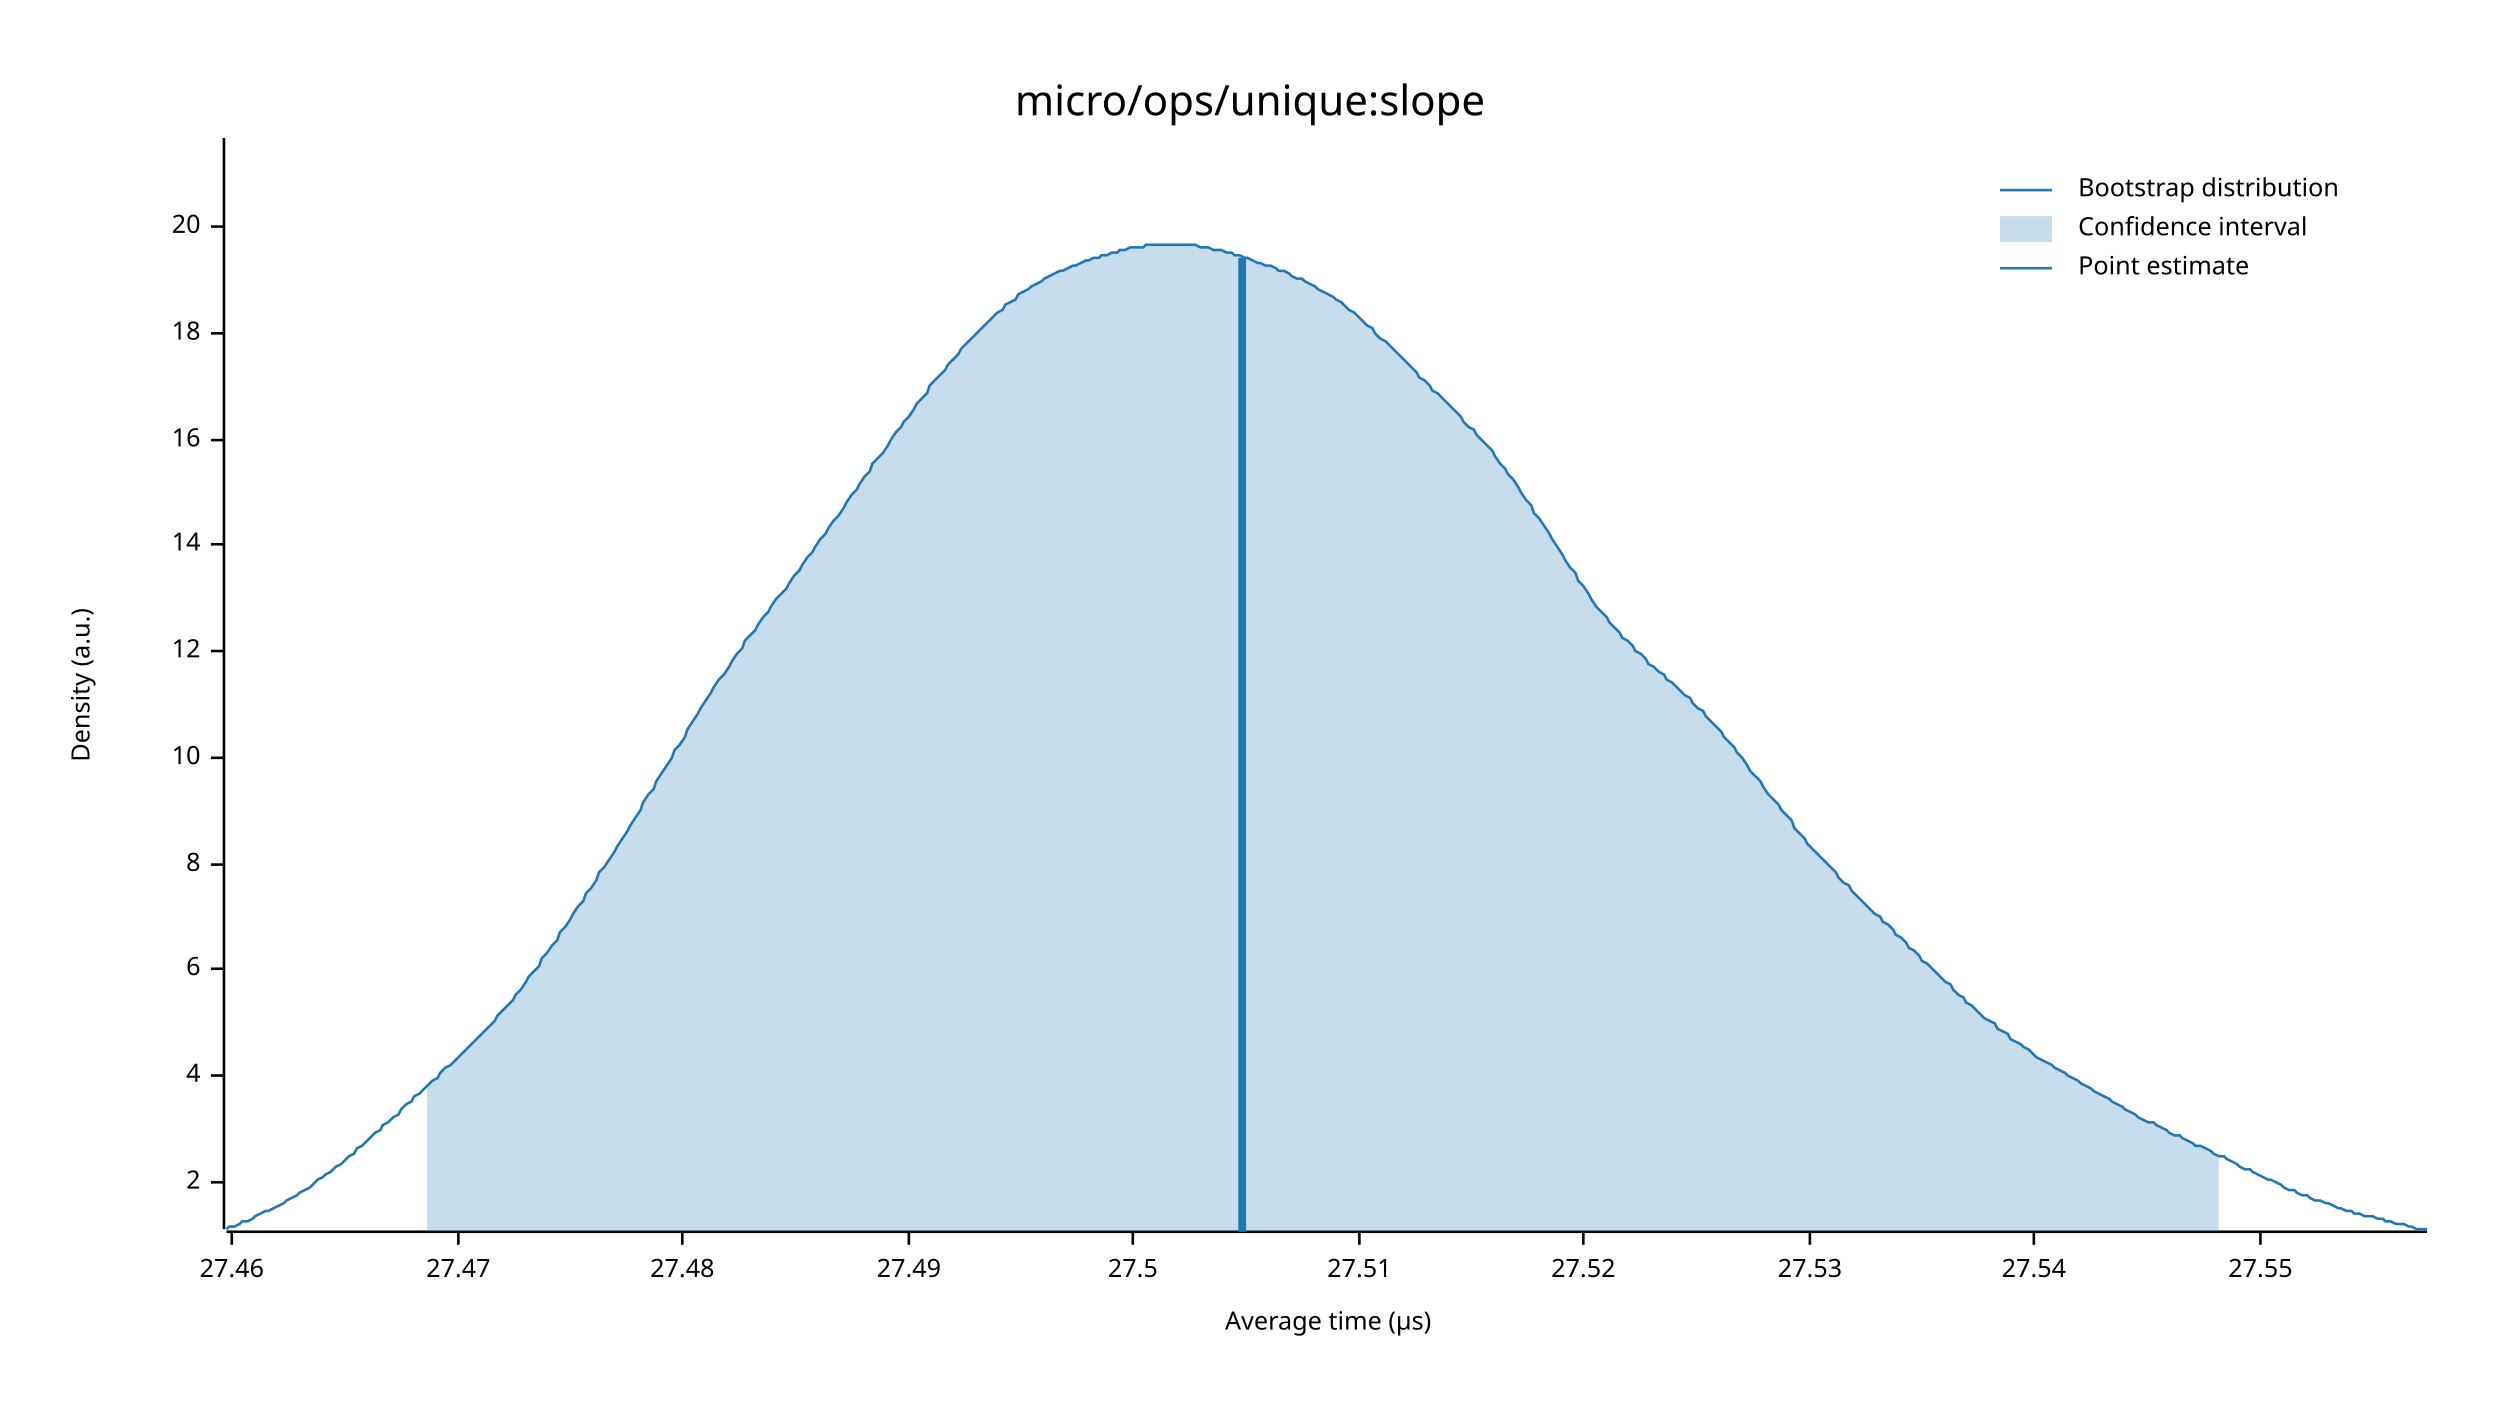
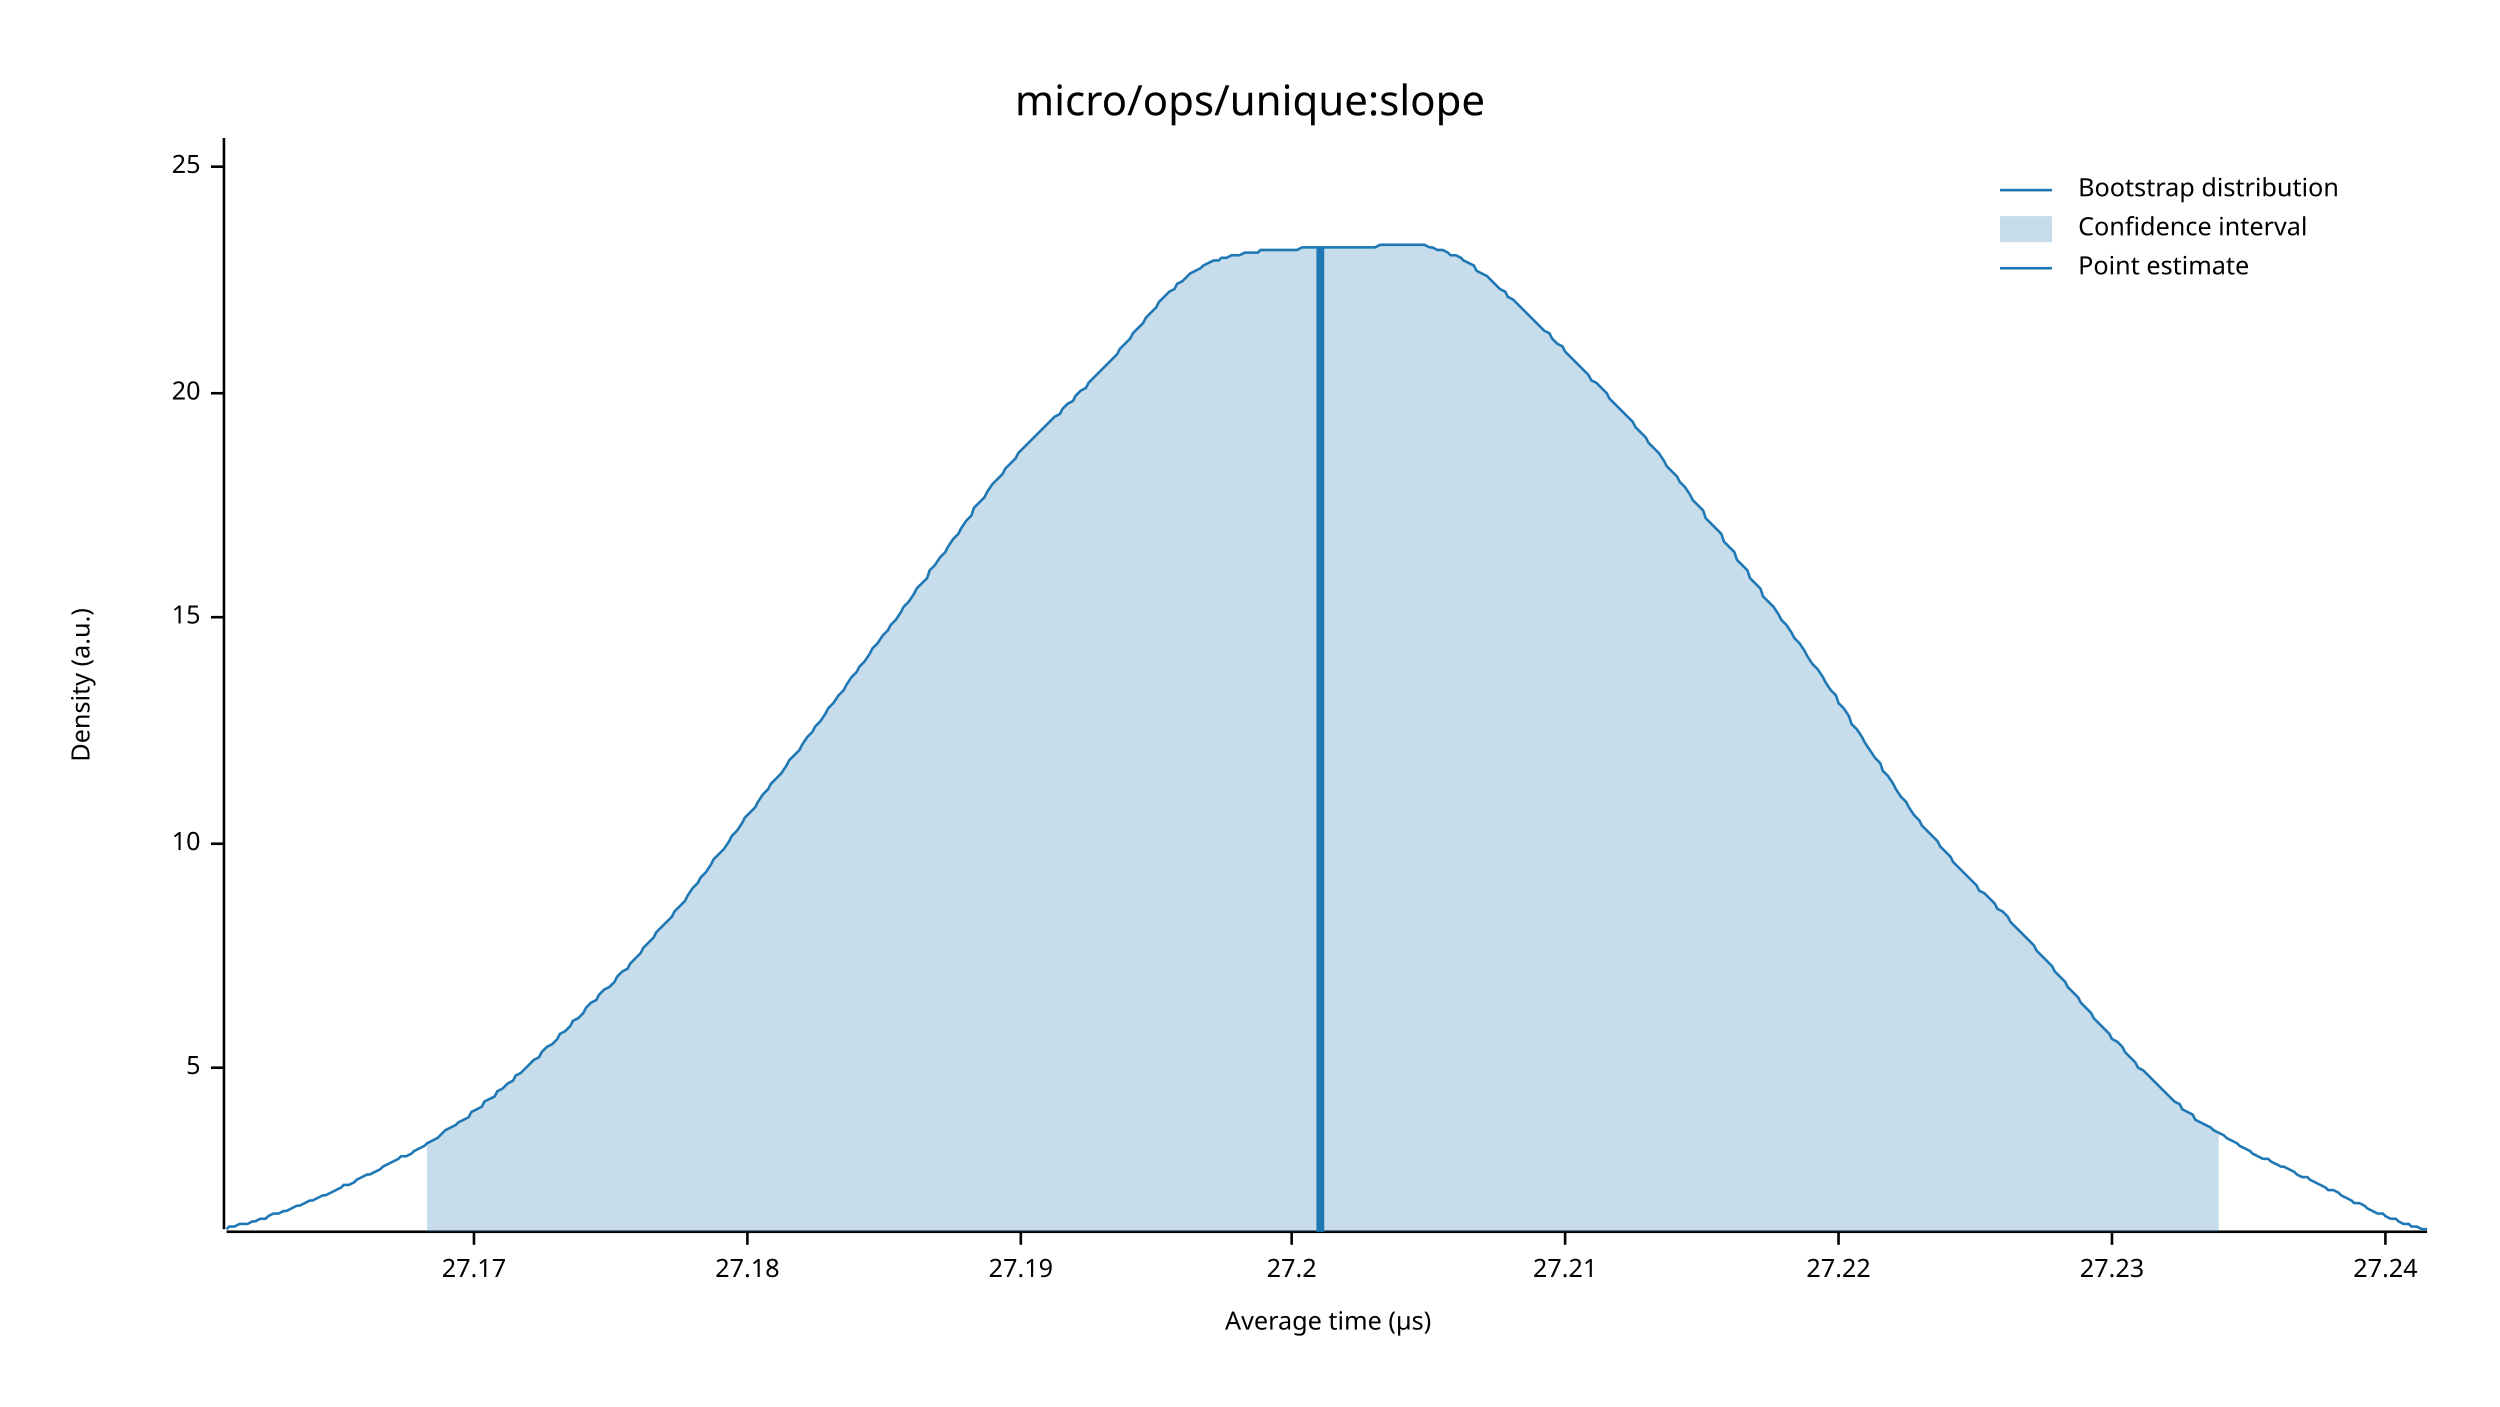
<svg xmlns="http://www.w3.org/2000/svg" width="960" height="540" viewBox="0 0 960 540">
  <text x="480" y="32" dy="0.76em" text-anchor="middle" font-family="sans-serif" font-size="16.129" opacity="1" fill="#000000">
micro/ops/unique:slope
</text>
  <text x="27" y="263" dy="0.76em" text-anchor="middle" font-family="sans-serif" font-size="9.677" opacity="1" fill="#000000" transform="rotate(270, 27, 263)">
Density (a.u.)
</text>
  <text x="510" y="513" dy="-0.5ex" text-anchor="middle" font-family="sans-serif" font-size="9.677" opacity="1" fill="#000000">
Average time (µs)
</text>
  <polyline fill="none" opacity="1" stroke="#000000" stroke-width="1" points="86,53 86,472 " />
-   <text x="77" y="454" dy="0.5ex" text-anchor="end" font-family="sans-serif" font-size="9.677" opacity="1" fill="#000000">
- 2
+   <text x="77" y="410" dy="0.5ex" text-anchor="end" font-family="sans-serif" font-size="9.677" opacity="1" fill="#000000">
+ 5
</text>
-   <polyline fill="none" opacity="1" stroke="#000000" stroke-width="1" points="81,454 86,454 " />
-   <text x="77" y="413" dy="0.5ex" text-anchor="end" font-family="sans-serif" font-size="9.677" opacity="1" fill="#000000">
- 4
- </text>
-   <polyline fill="none" opacity="1" stroke="#000000" stroke-width="1" points="81,413 86,413 " />
-   <text x="77" y="372" dy="0.5ex" text-anchor="end" font-family="sans-serif" font-size="9.677" opacity="1" fill="#000000">
- 6
- </text>
-   <polyline fill="none" opacity="1" stroke="#000000" stroke-width="1" points="81,372 86,372 " />
-   <text x="77" y="332" dy="0.5ex" text-anchor="end" font-family="sans-serif" font-size="9.677" opacity="1" fill="#000000">
- 8
- </text>
-   <polyline fill="none" opacity="1" stroke="#000000" stroke-width="1" points="81,332 86,332 " />
-   <text x="77" y="291" dy="0.5ex" text-anchor="end" font-family="sans-serif" font-size="9.677" opacity="1" fill="#000000">
+   <polyline fill="none" opacity="1" stroke="#000000" stroke-width="1" points="81,410 86,410 " />
+   <text x="77" y="324" dy="0.5ex" text-anchor="end" font-family="sans-serif" font-size="9.677" opacity="1" fill="#000000">
10
</text>
-   <polyline fill="none" opacity="1" stroke="#000000" stroke-width="1" points="81,291 86,291 " />
-   <text x="77" y="250" dy="0.5ex" text-anchor="end" font-family="sans-serif" font-size="9.677" opacity="1" fill="#000000">
- 12
+   <polyline fill="none" opacity="1" stroke="#000000" stroke-width="1" points="81,324 86,324 " />
+   <text x="77" y="237" dy="0.5ex" text-anchor="end" font-family="sans-serif" font-size="9.677" opacity="1" fill="#000000">
+ 15
</text>
-   <polyline fill="none" opacity="1" stroke="#000000" stroke-width="1" points="81,250 86,250 " />
-   <text x="77" y="209" dy="0.5ex" text-anchor="end" font-family="sans-serif" font-size="9.677" opacity="1" fill="#000000">
- 14
- </text>
-   <polyline fill="none" opacity="1" stroke="#000000" stroke-width="1" points="81,209 86,209 " />
-   <text x="77" y="169" dy="0.5ex" text-anchor="end" font-family="sans-serif" font-size="9.677" opacity="1" fill="#000000">
- 16
- </text>
-   <polyline fill="none" opacity="1" stroke="#000000" stroke-width="1" points="81,169 86,169 " />
-   <text x="77" y="128" dy="0.5ex" text-anchor="end" font-family="sans-serif" font-size="9.677" opacity="1" fill="#000000">
- 18
- </text>
-   <polyline fill="none" opacity="1" stroke="#000000" stroke-width="1" points="81,128 86,128 " />
-   <text x="77" y="87" dy="0.5ex" text-anchor="end" font-family="sans-serif" font-size="9.677" opacity="1" fill="#000000">
+   <polyline fill="none" opacity="1" stroke="#000000" stroke-width="1" points="81,237 86,237 " />
+   <text x="77" y="151" dy="0.5ex" text-anchor="end" font-family="sans-serif" font-size="9.677" opacity="1" fill="#000000">
20
</text>
-   <polyline fill="none" opacity="1" stroke="#000000" stroke-width="1" points="81,87 86,87 " />
+   <polyline fill="none" opacity="1" stroke="#000000" stroke-width="1" points="81,151 86,151 " />
+   <text x="77" y="64" dy="0.5ex" text-anchor="end" font-family="sans-serif" font-size="9.677" opacity="1" fill="#000000">
+ 25
+ </text>
+   <polyline fill="none" opacity="1" stroke="#000000" stroke-width="1" points="81,64 86,64 " />
  <polyline fill="none" opacity="1" stroke="#000000" stroke-width="1" points="87,473 932,473 " />
-   <text x="89" y="483" dy="0.76em" text-anchor="middle" font-family="sans-serif" font-size="9.677" opacity="1" fill="#000000">
- 27.46
+   <text x="182" y="483" dy="0.76em" text-anchor="middle" font-family="sans-serif" font-size="9.677" opacity="1" fill="#000000">
+ 27.17
</text>
-   <polyline fill="none" opacity="1" stroke="#000000" stroke-width="1" points="89,473 89,478 " />
-   <text x="176" y="483" dy="0.76em" text-anchor="middle" font-family="sans-serif" font-size="9.677" opacity="1" fill="#000000">
- 27.47
+   <polyline fill="none" opacity="1" stroke="#000000" stroke-width="1" points="182,473 182,478 " />
+   <text x="287" y="483" dy="0.76em" text-anchor="middle" font-family="sans-serif" font-size="9.677" opacity="1" fill="#000000">
+ 27.18
</text>
-   <polyline fill="none" opacity="1" stroke="#000000" stroke-width="1" points="176,473 176,478 " />
-   <text x="262" y="483" dy="0.76em" text-anchor="middle" font-family="sans-serif" font-size="9.677" opacity="1" fill="#000000">
- 27.48
+   <polyline fill="none" opacity="1" stroke="#000000" stroke-width="1" points="287,473 287,478 " />
+   <text x="392" y="483" dy="0.76em" text-anchor="middle" font-family="sans-serif" font-size="9.677" opacity="1" fill="#000000">
+ 27.19
</text>
-   <polyline fill="none" opacity="1" stroke="#000000" stroke-width="1" points="262,473 262,478 " />
-   <text x="349" y="483" dy="0.76em" text-anchor="middle" font-family="sans-serif" font-size="9.677" opacity="1" fill="#000000">
- 27.49
+   <polyline fill="none" opacity="1" stroke="#000000" stroke-width="1" points="392,473 392,478 " />
+   <text x="496" y="483" dy="0.76em" text-anchor="middle" font-family="sans-serif" font-size="9.677" opacity="1" fill="#000000">
+ 27.2
</text>
-   <polyline fill="none" opacity="1" stroke="#000000" stroke-width="1" points="349,473 349,478 " />
-   <text x="435" y="483" dy="0.76em" text-anchor="middle" font-family="sans-serif" font-size="9.677" opacity="1" fill="#000000">
- 27.5
+   <polyline fill="none" opacity="1" stroke="#000000" stroke-width="1" points="496,473 496,478 " />
+   <text x="601" y="483" dy="0.76em" text-anchor="middle" font-family="sans-serif" font-size="9.677" opacity="1" fill="#000000">
+ 27.21
</text>
-   <polyline fill="none" opacity="1" stroke="#000000" stroke-width="1" points="435,473 435,478 " />
-   <text x="522" y="483" dy="0.76em" text-anchor="middle" font-family="sans-serif" font-size="9.677" opacity="1" fill="#000000">
- 27.51
+   <polyline fill="none" opacity="1" stroke="#000000" stroke-width="1" points="601,473 601,478 " />
+   <text x="706" y="483" dy="0.76em" text-anchor="middle" font-family="sans-serif" font-size="9.677" opacity="1" fill="#000000">
+ 27.22
</text>
-   <polyline fill="none" opacity="1" stroke="#000000" stroke-width="1" points="522,473 522,478 " />
-   <text x="608" y="483" dy="0.76em" text-anchor="middle" font-family="sans-serif" font-size="9.677" opacity="1" fill="#000000">
- 27.52
+   <polyline fill="none" opacity="1" stroke="#000000" stroke-width="1" points="706,473 706,478 " />
+   <text x="811" y="483" dy="0.76em" text-anchor="middle" font-family="sans-serif" font-size="9.677" opacity="1" fill="#000000">
+ 27.23
</text>
-   <polyline fill="none" opacity="1" stroke="#000000" stroke-width="1" points="608,473 608,478 " />
-   <text x="695" y="483" dy="0.76em" text-anchor="middle" font-family="sans-serif" font-size="9.677" opacity="1" fill="#000000">
- 27.53
+   <polyline fill="none" opacity="1" stroke="#000000" stroke-width="1" points="811,473 811,478 " />
+   <text x="916" y="483" dy="0.76em" text-anchor="middle" font-family="sans-serif" font-size="9.677" opacity="1" fill="#000000">
+ 27.24
</text>
-   <polyline fill="none" opacity="1" stroke="#000000" stroke-width="1" points="695,473 695,478 " />
-   <text x="781" y="483" dy="0.76em" text-anchor="middle" font-family="sans-serif" font-size="9.677" opacity="1" fill="#000000">
- 27.54
- </text>
-   <polyline fill="none" opacity="1" stroke="#000000" stroke-width="1" points="781,473 781,478 " />
-   <text x="868" y="483" dy="0.76em" text-anchor="middle" font-family="sans-serif" font-size="9.677" opacity="1" fill="#000000">
- 27.55
- </text>
-   <polyline fill="none" opacity="1" stroke="#000000" stroke-width="1" points="868,473 868,478 " />
-   <polyline fill="none" opacity="1" stroke="#1F78B4" stroke-width="1" points="87,472 88,471 90,471 92,470 93,469 95,469 97,468 98,467 100,466 102,465 103,465 105,464 107,463 109,462 110,461 112,460 114,459 115,458 117,457 119,456 120,455 122,453 124,452 125,451 127,450 129,448 131,447 132,446 134,444 136,443 137,441 139,440 141,438 142,437 144,435 146,434 147,432 149,431 151,429 153,428 154,426 156,424 158,423 159,421 161,420 163,418 164,417 166,415 168,414 169,412 171,410 173,409 175,407 176,406 178,404 180,402 181,401 183,399 185,397 186,396 188,394 190,392 191,390 193,388 195,386 197,384 198,382 200,380 202,377 203,375 205,373 207,371 208,368 210,366 212,363 214,361 215,358 217,356 219,353 220,351 222,348 224,346 225,343 227,341 229,338 230,335 232,333 234,330 236,327 237,325 239,322 241,319 242,317 244,314 246,311 247,308 249,305 251,303 252,300 254,297 256,294 258,291 259,288 261,286 263,283 264,280 266,277 268,274 269,272 271,269 273,266 274,264 276,261 278,259 280,256 281,254 283,251 285,249 286,246 288,244 290,242 291,240 293,237 295,235 296,233 298,230 300,228 302,226 303,224 305,221 307,219 308,217 310,214 312,212 313,210 315,207 317,205 318,203 320,200 322,198 324,195 325,193 327,190 329,188 330,186 332,183 334,181 335,178 337,176 339,174 341,171 342,169 344,166 346,164 347,162 349,160 351,157 352,155 354,153 356,151 357,148 359,146 361,144 363,142 364,140 366,138 368,136 369,134 371,132 373,130 374,129 376,127 378,125 379,124 381,122 383,120 385,119 386,117 388,116 390,115 391,113 393,112 395,111 396,110 398,109 400,108 401,107 403,106 405,105 407,104 408,104 410,103 412,102 413,102 415,101 417,100 418,100 420,99 422,99 423,98 425,98 427,97 429,97 430,96 432,96 434,95 435,95 437,95 439,95 440,94 442,94 444,94 445,94 447,94 449,94 451,94 452,94 454,94 456,94 457,94 459,94 461,95 462,95 464,95 466,96 468,96 469,96 471,97 473,97 474,98 476,98 478,99 479,99 481,100 483,101 484,101 486,102 488,102 490,103 491,104 493,104 495,105 496,106 498,107 500,107 501,108 503,109 505,110 506,111 508,112 510,113 512,114 513,115 515,116 517,118 518,119 520,120 522,122 523,123 525,125 527,126 528,128 530,130 532,131 534,133 535,134 537,136 539,138 540,139 542,141 544,143 545,145 547,146 549,148 550,150 552,151 554,153 556,155 557,156 559,158 561,160 562,162 564,164 566,165 567,167 569,169 571,171 573,173 574,175 576,178 578,180 579,182 581,184 583,187 584,189 586,192 588,194 589,197 591,199 593,202 595,205 596,207 598,210 600,213 601,215 603,218 605,220 606,223 608,225 610,228 611,230 613,233 615,235 617,237 618,239 620,241 622,243 623,245 625,246 627,248 628,250 630,251 632,253 633,255 635,256 637,258 639,259 640,261 642,262 644,264 645,265 647,267 649,268 650,270 652,272 654,273 655,275 657,277 659,279 661,281 662,283 664,285 666,287 667,289 669,291 671,294 672,296 674,298 676,300 677,302 679,305 681,307 683,309 684,311 686,313 688,315 689,318 691,320 693,322 694,324 696,326 698,328 700,330 701,331 703,333 705,335 706,337 708,339 710,340 711,342 713,344 715,346 716,347 718,349 720,351 722,352 723,354 725,355 727,357 728,359 730,360 732,362 733,364 735,365 737,367 738,369 740,370 742,372 744,374 745,375 747,377 749,378 750,380 752,382 754,383 755,385 757,386 759,388 760,389 762,391 764,392 766,393 767,395 769,396 771,397 772,399 774,400 776,401 777,402 779,403 781,405 782,406 784,407 786,408 788,409 789,410 791,411 793,412 794,413 796,414 798,415 799,416 801,417 803,418 804,419 806,420 808,421 810,422 811,423 813,424 815,425 816,426 818,427 820,428 821,429 823,430 825,431 827,431 828,432 830,433 832,434 833,435 835,436 837,436 838,437 840,438 842,439 843,440 845,440 847,441 849,442 850,443 852,444 854,444 855,445 857,446 859,447 860,448 862,449 864,449 865,450 867,451 869,452 871,453 872,453 874,454 876,455 877,456 879,457 881,457 882,458 884,459 886,459 887,460 889,461 891,461 893,462 894,462 896,463 898,464 899,464 901,465 903,465 904,466 906,466 908,467 909,467 911,467 913,468 915,468 916,469 918,469 920,470 921,470 923,470 925,471 926,471 928,472 930,472 932,472 " />
-   <polygon opacity="0.25" fill="#1F78B4" points="164,417 166,415 168,414 169,412 171,410 173,409 175,407 176,406 178,404 180,402 181,401 183,399 185,397 186,396 188,394 190,392 191,390 193,388 195,386 197,384 198,382 200,380 202,377 203,375 205,373 207,371 208,368 210,366 212,363 214,361 215,358 217,356 219,353 220,351 222,348 224,346 225,343 227,341 229,338 230,335 232,333 234,330 236,327 237,325 239,322 241,319 242,317 244,314 246,311 247,308 249,305 251,303 252,300 254,297 256,294 258,291 259,288 261,286 263,283 264,280 266,277 268,274 269,272 271,269 273,266 274,264 276,261 278,259 280,256 281,254 283,251 285,249 286,246 288,244 290,242 291,240 293,237 295,235 296,233 298,230 300,228 302,226 303,224 305,221 307,219 308,217 310,214 312,212 313,210 315,207 317,205 318,203 320,200 322,198 324,195 325,193 327,190 329,188 330,186 332,183 334,181 335,178 337,176 339,174 341,171 342,169 344,166 346,164 347,162 349,160 351,157 352,155 354,153 356,151 357,148 359,146 361,144 363,142 364,140 366,138 368,136 369,134 371,132 373,130 374,129 376,127 378,125 379,124 381,122 383,120 385,119 386,117 388,116 390,115 391,113 393,112 395,111 396,110 398,109 400,108 401,107 403,106 405,105 407,104 408,104 410,103 412,102 413,102 415,101 417,100 418,100 420,99 422,99 423,98 425,98 427,97 429,97 430,96 432,96 434,95 435,95 437,95 439,95 440,94 442,94 444,94 445,94 447,94 449,94 451,94 452,94 454,94 456,94 457,94 459,94 461,95 462,95 464,95 466,96 468,96 469,96 471,97 473,97 474,98 476,98 478,99 479,99 481,100 483,101 484,101 486,102 488,102 490,103 491,104 493,104 495,105 496,106 498,107 500,107 501,108 503,109 505,110 506,111 508,112 510,113 512,114 513,115 515,116 517,118 518,119 520,120 522,122 523,123 525,125 527,126 528,128 530,130 532,131 534,133 535,134 537,136 539,138 540,139 542,141 544,143 545,145 547,146 549,148 550,150 552,151 554,153 556,155 557,156 559,158 561,160 562,162 564,164 566,165 567,167 569,169 571,171 573,173 574,175 576,178 578,180 579,182 581,184 583,187 584,189 586,192 588,194 589,197 591,199 593,202 595,205 596,207 598,210 600,213 601,215 603,218 605,220 606,223 608,225 610,228 611,230 613,233 615,235 617,237 618,239 620,241 622,243 623,245 625,246 627,248 628,250 630,251 632,253 633,255 635,256 637,258 639,259 640,261 642,262 644,264 645,265 647,267 649,268 650,270 652,272 654,273 655,275 657,277 659,279 661,281 662,283 664,285 666,287 667,289 669,291 671,294 672,296 674,298 676,300 677,302 679,305 681,307 683,309 684,311 686,313 688,315 689,318 691,320 693,322 694,324 696,326 698,328 700,330 701,331 703,333 705,335 706,337 708,339 710,340 711,342 713,344 715,346 716,347 718,349 720,351 722,352 723,354 725,355 727,357 728,359 730,360 732,362 733,364 735,365 737,367 738,369 740,370 742,372 744,374 745,375 747,377 749,378 750,380 752,382 754,383 755,385 757,386 759,388 760,389 762,391 764,392 766,393 767,395 769,396 771,397 772,399 774,400 776,401 777,402 779,403 781,405 782,406 784,407 786,408 788,409 789,410 791,411 793,412 794,413 796,414 798,415 799,416 801,417 803,418 804,419 806,420 808,421 810,422 811,423 813,424 815,425 816,426 818,427 820,428 821,429 823,430 825,431 827,431 828,432 830,433 832,434 833,435 835,436 837,436 838,437 840,438 842,439 843,440 845,440 847,441 849,442 850,443 852,444 852,473 164,473 " />
-   <polyline fill="none" opacity="1" stroke="#1F78B4" stroke-width="3" points="477,473 477,99 " />
+   <polyline fill="none" opacity="1" stroke="#000000" stroke-width="1" points="916,473 916,478 " />
+   <polyline fill="none" opacity="1" stroke="#1F78B4" stroke-width="1" points="87,472 88,471 90,471 92,470 93,470 95,470 97,469 98,469 100,468 102,468 103,467 105,466 107,466 109,465 110,465 112,464 114,463 115,463 117,462 119,461 120,461 122,460 124,459 125,459 127,458 129,457 131,456 132,455 134,455 136,454 137,453 139,452 141,451 142,451 144,450 146,449 147,448 149,447 151,446 153,445 154,444 156,444 158,443 159,442 161,441 163,440 164,439 166,438 168,437 169,436 171,434 173,433 175,432 176,431 178,430 180,429 181,427 183,426 185,425 186,423 188,422 190,421 191,419 193,418 195,416 197,415 198,413 200,412 202,410 203,409 205,407 207,406 208,404 210,402 212,401 214,399 215,397 217,396 219,394 220,392 222,391 224,389 225,387 227,385 229,384 230,382 232,380 234,379 236,377 237,375 239,373 241,372 242,370 244,368 246,366 247,364 249,362 251,360 252,358 254,356 256,354 258,352 259,350 261,348 263,346 264,344 266,341 268,339 269,337 271,335 273,332 274,330 276,328 278,326 280,323 281,321 283,319 285,316 286,314 288,312 290,310 291,308 293,305 295,303 296,301 298,299 300,297 302,294 303,292 305,290 307,288 308,286 310,283 312,281 313,279 315,277 317,274 318,272 320,270 322,267 324,265 325,263 327,260 329,258 330,256 332,254 334,251 335,249 337,247 339,244 341,242 342,240 344,238 346,235 347,233 349,231 351,228 352,226 354,224 356,222 357,219 359,217 361,214 363,212 364,210 366,207 368,205 369,203 371,200 373,198 374,195 376,193 378,191 379,189 381,186 383,184 385,182 386,180 388,178 390,176 391,174 393,172 395,170 396,169 398,167 400,165 401,164 403,162 405,160 407,159 408,157 410,155 412,154 413,152 415,150 417,149 418,147 420,145 422,143 423,142 425,140 427,138 429,136 430,134 432,132 434,130 435,128 437,126 439,124 440,122 442,120 444,118 445,116 447,114 449,112 451,111 452,109 454,108 456,106 457,105 459,104 461,103 462,102 464,101 466,100 468,100 469,99 471,99 473,98 474,98 476,98 478,97 479,97 481,97 483,97 484,96 486,96 488,96 490,96 491,96 493,96 495,96 496,96 498,96 500,95 501,95 503,95 505,95 506,95 508,95 510,95 512,95 513,95 515,95 517,95 518,95 520,95 522,95 523,95 525,95 527,95 528,95 530,94 532,94 534,94 535,94 537,94 539,94 540,94 542,94 544,94 545,94 547,94 549,95 550,95 552,96 554,96 556,97 557,98 559,98 561,99 562,100 564,101 566,102 567,104 569,105 571,106 573,108 574,109 576,111 578,112 579,114 581,115 583,117 584,118 586,120 588,122 589,123 591,125 593,127 595,128 596,130 598,132 600,133 601,135 603,137 605,139 606,140 608,142 610,144 611,146 613,147 615,149 617,151 618,153 620,155 622,157 623,158 625,160 627,162 628,164 630,166 632,168 633,170 635,172 637,174 639,177 640,179 642,181 644,183 645,185 647,187 649,190 650,192 652,194 654,196 655,199 657,201 659,203 661,205 662,208 664,210 666,212 667,215 669,217 671,219 672,222 674,224 676,226 677,229 679,231 681,233 683,236 684,238 686,240 688,243 689,245 691,247 693,250 694,252 696,255 698,257 700,260 701,262 703,265 705,267 706,270 708,272 710,275 711,278 713,280 715,283 716,285 718,288 720,291 722,293 723,296 725,298 727,301 728,303 730,306 732,308 733,310 735,313 737,315 738,317 740,319 742,321 744,323 745,325 747,327 749,329 750,331 752,333 754,335 755,336 757,338 759,340 760,342 762,343 764,345 766,347 767,349 769,350 771,352 772,354 774,356 776,358 777,359 779,361 781,363 782,365 784,367 786,369 788,371 789,373 791,375 793,377 794,379 796,381 798,383 799,385 801,387 803,389 804,391 806,393 808,395 810,397 811,399 813,400 815,402 816,404 818,406 820,408 821,410 823,411 825,413 827,415 828,416 830,418 832,420 833,421 835,423 837,424 838,426 840,427 842,428 843,430 845,431 847,432 849,433 850,434 852,435 854,436 855,437 857,438 859,439 860,440 862,441 864,442 865,443 867,444 869,445 871,445 872,446 874,447 876,448 877,448 879,449 881,450 882,451 884,452 886,452 887,453 889,454 891,455 893,456 894,457 896,457 898,458 899,459 901,460 903,461 904,462 906,462 908,463 909,464 911,465 913,466 915,466 916,467 918,468 920,468 921,469 923,470 925,470 926,471 928,471 930,472 932,472 " />
+   <polygon opacity="0.25" fill="#1F78B4" points="164,439 166,438 168,437 169,436 171,434 173,433 175,432 176,431 178,430 180,429 181,427 183,426 185,425 186,423 188,422 190,421 191,419 193,418 195,416 197,415 198,413 200,412 202,410 203,409 205,407 207,406 208,404 210,402 212,401 214,399 215,397 217,396 219,394 220,392 222,391 224,389 225,387 227,385 229,384 230,382 232,380 234,379 236,377 237,375 239,373 241,372 242,370 244,368 246,366 247,364 249,362 251,360 252,358 254,356 256,354 258,352 259,350 261,348 263,346 264,344 266,341 268,339 269,337 271,335 273,332 274,330 276,328 278,326 280,323 281,321 283,319 285,316 286,314 288,312 290,310 291,308 293,305 295,303 296,301 298,299 300,297 302,294 303,292 305,290 307,288 308,286 310,283 312,281 313,279 315,277 317,274 318,272 320,270 322,267 324,265 325,263 327,260 329,258 330,256 332,254 334,251 335,249 337,247 339,244 341,242 342,240 344,238 346,235 347,233 349,231 351,228 352,226 354,224 356,222 357,219 359,217 361,214 363,212 364,210 366,207 368,205 369,203 371,200 373,198 374,195 376,193 378,191 379,189 381,186 383,184 385,182 386,180 388,178 390,176 391,174 393,172 395,170 396,169 398,167 400,165 401,164 403,162 405,160 407,159 408,157 410,155 412,154 413,152 415,150 417,149 418,147 420,145 422,143 423,142 425,140 427,138 429,136 430,134 432,132 434,130 435,128 437,126 439,124 440,122 442,120 444,118 445,116 447,114 449,112 451,111 452,109 454,108 456,106 457,105 459,104 461,103 462,102 464,101 466,100 468,100 469,99 471,99 473,98 474,98 476,98 478,97 479,97 481,97 483,97 484,96 486,96 488,96 490,96 491,96 493,96 495,96 496,96 498,96 500,95 501,95 503,95 505,95 506,95 508,95 510,95 512,95 513,95 515,95 517,95 518,95 520,95 522,95 523,95 525,95 527,95 528,95 530,94 532,94 534,94 535,94 537,94 539,94 540,94 542,94 544,94 545,94 547,94 549,95 550,95 552,96 554,96 556,97 557,98 559,98 561,99 562,100 564,101 566,102 567,104 569,105 571,106 573,108 574,109 576,111 578,112 579,114 581,115 583,117 584,118 586,120 588,122 589,123 591,125 593,127 595,128 596,130 598,132 600,133 601,135 603,137 605,139 606,140 608,142 610,144 611,146 613,147 615,149 617,151 618,153 620,155 622,157 623,158 625,160 627,162 628,164 630,166 632,168 633,170 635,172 637,174 639,177 640,179 642,181 644,183 645,185 647,187 649,190 650,192 652,194 654,196 655,199 657,201 659,203 661,205 662,208 664,210 666,212 667,215 669,217 671,219 672,222 674,224 676,226 677,229 679,231 681,233 683,236 684,238 686,240 688,243 689,245 691,247 693,250 694,252 696,255 698,257 700,260 701,262 703,265 705,267 706,270 708,272 710,275 711,278 713,280 715,283 716,285 718,288 720,291 722,293 723,296 725,298 727,301 728,303 730,306 732,308 733,310 735,313 737,315 738,317 740,319 742,321 744,323 745,325 747,327 749,329 750,331 752,333 754,335 755,336 757,338 759,340 760,342 762,343 764,345 766,347 767,349 769,350 771,352 772,354 774,356 776,358 777,359 779,361 781,363 782,365 784,367 786,369 788,371 789,373 791,375 793,377 794,379 796,381 798,383 799,385 801,387 803,389 804,391 806,393 808,395 810,397 811,399 813,400 815,402 816,404 818,406 820,408 821,410 823,411 825,413 827,415 828,416 830,418 832,420 833,421 835,423 837,424 838,426 840,427 842,428 843,430 845,431 847,432 849,433 850,434 852,435 852,473 164,473 " />
+   <polyline fill="none" opacity="1" stroke="#1F78B4" stroke-width="3" points="507,473 507,95 " />
  <text x="798" y="68" dy="0.76em" text-anchor="start" font-family="sans-serif" font-size="9.677" opacity="1" fill="#000000">
Bootstrap distribution
</text>
  <text x="798" y="83" dy="0.76em" text-anchor="start" font-family="sans-serif" font-size="9.677" opacity="1" fill="#000000">
Confidence interval
</text>
  <text x="798" y="98" dy="0.76em" text-anchor="start" font-family="sans-serif" font-size="9.677" opacity="1" fill="#000000">
Point estimate
</text>
  <polyline fill="none" opacity="1" stroke="#1F78B4" stroke-width="1" points="768,73 788,73 " />
  <rect x="768" y="83" width="20" height="10" opacity="0.25" fill="#1F78B4" stroke="none" />
  <polyline fill="none" opacity="1" stroke="#1F78B4" stroke-width="1" points="768,103 788,103 " />
</svg>
